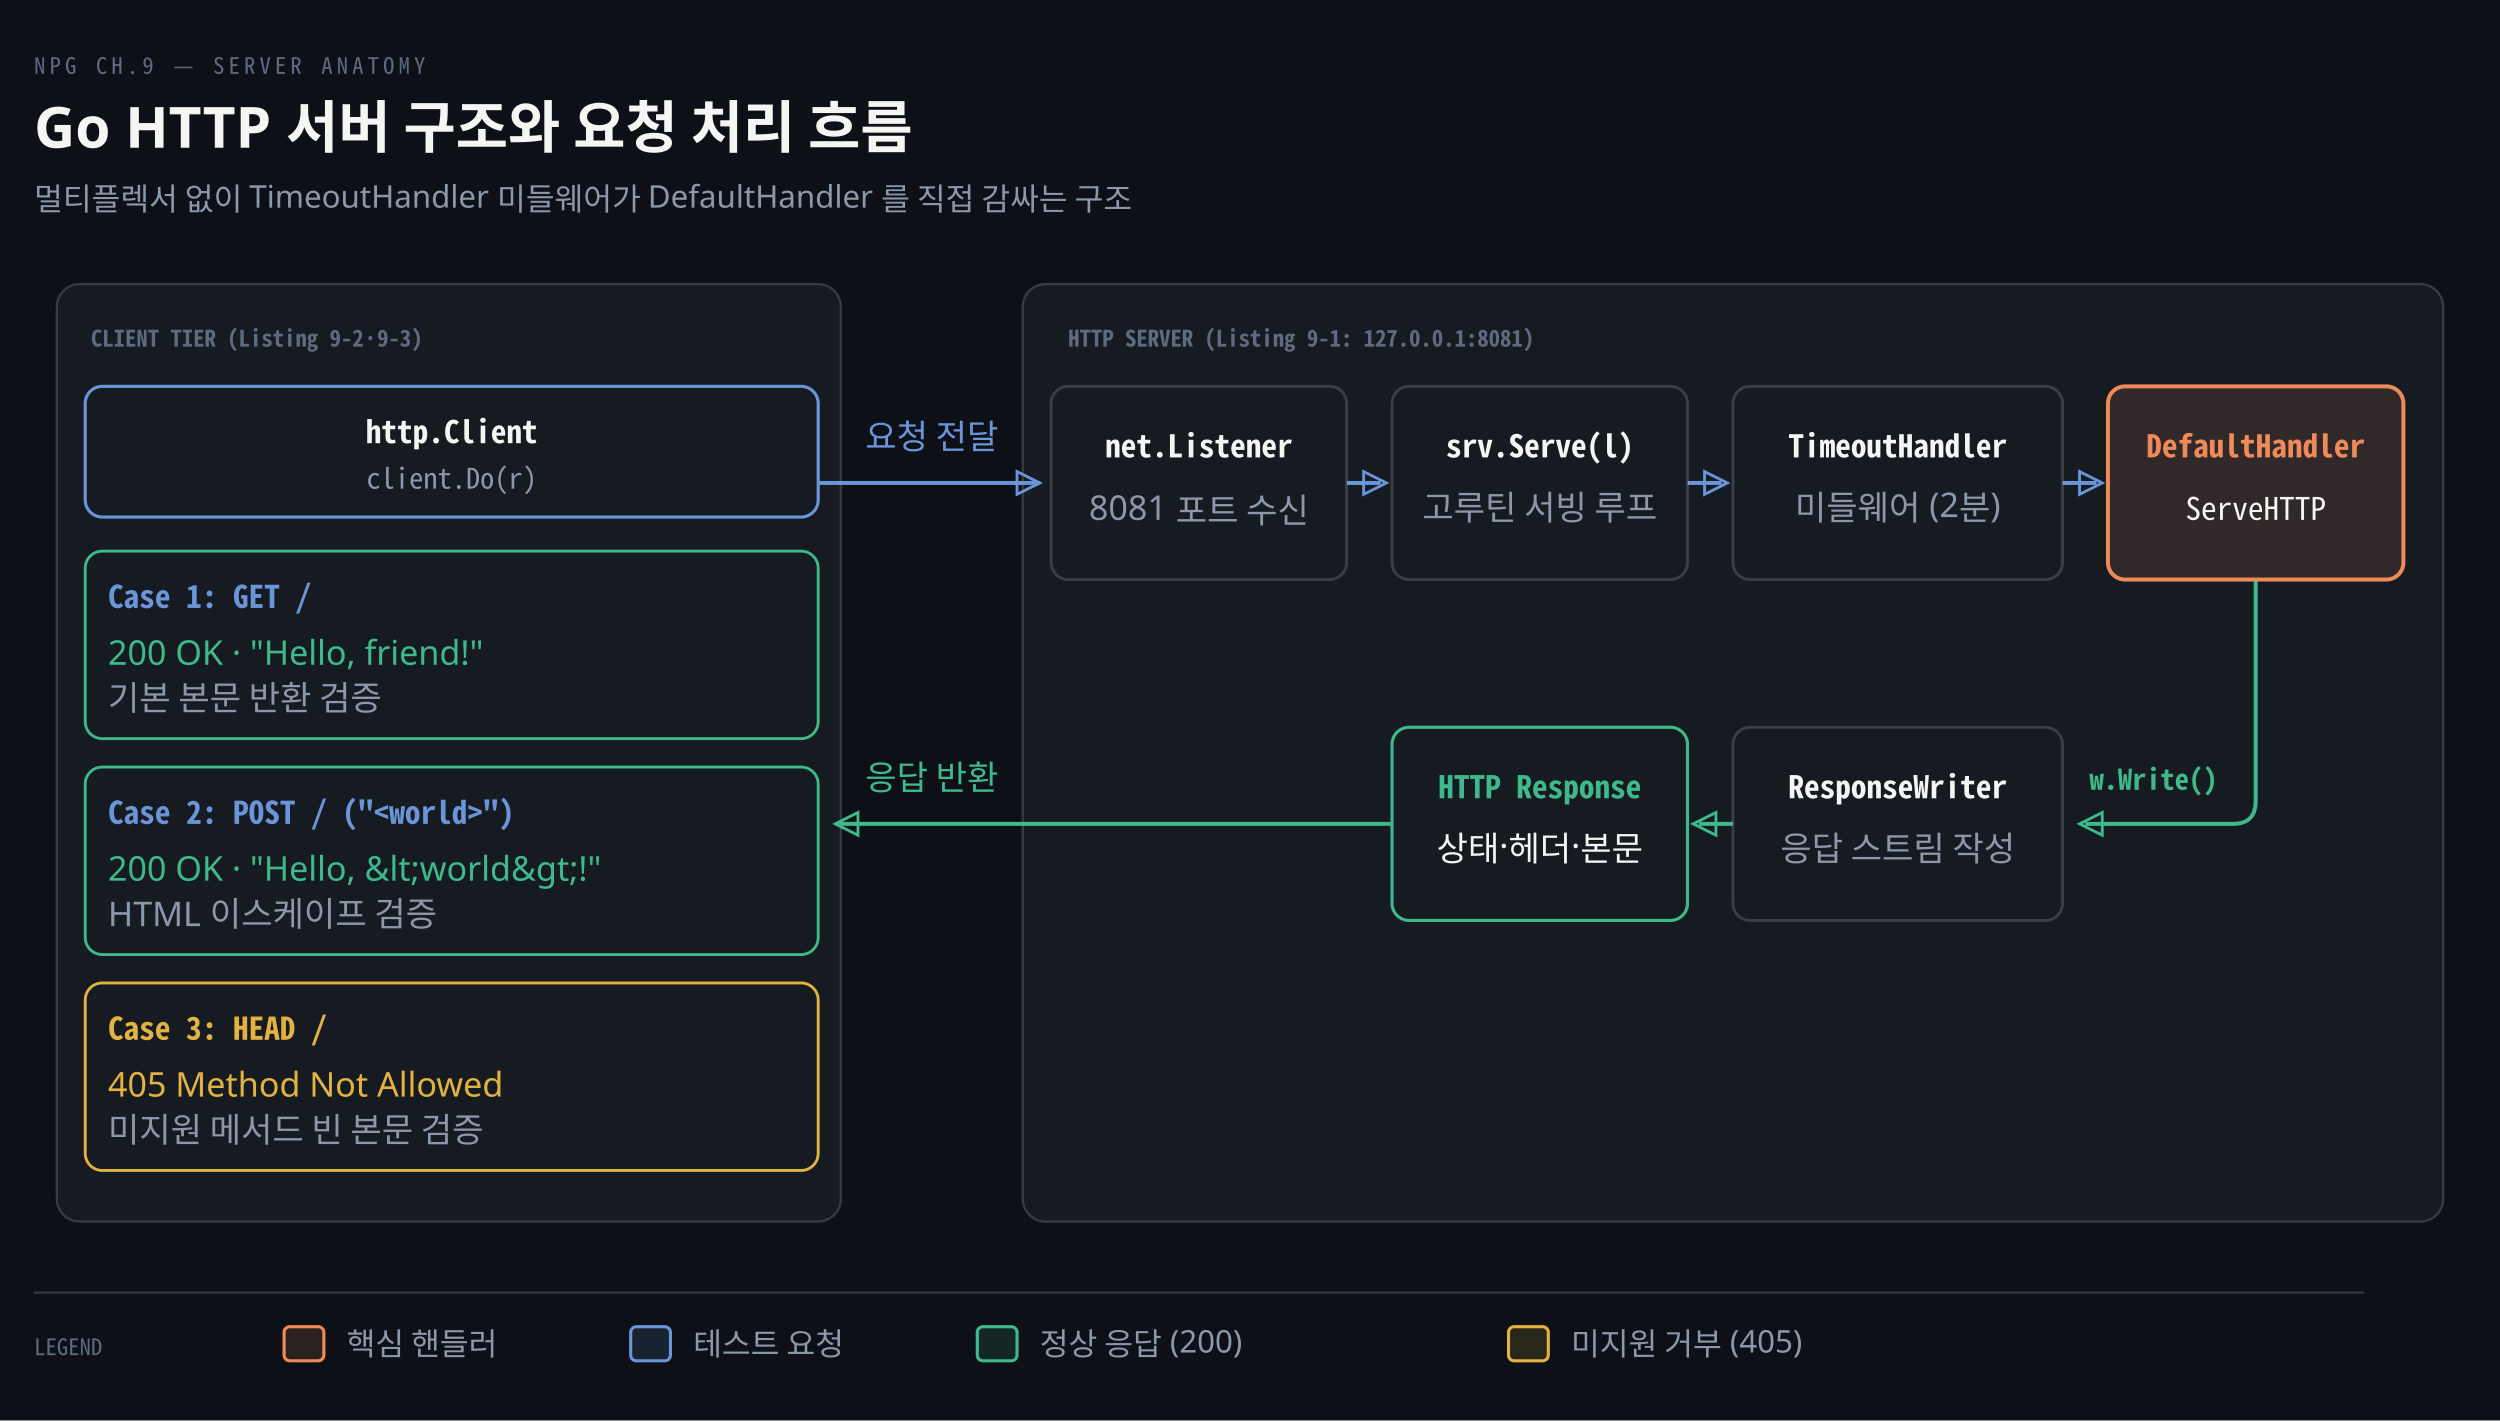
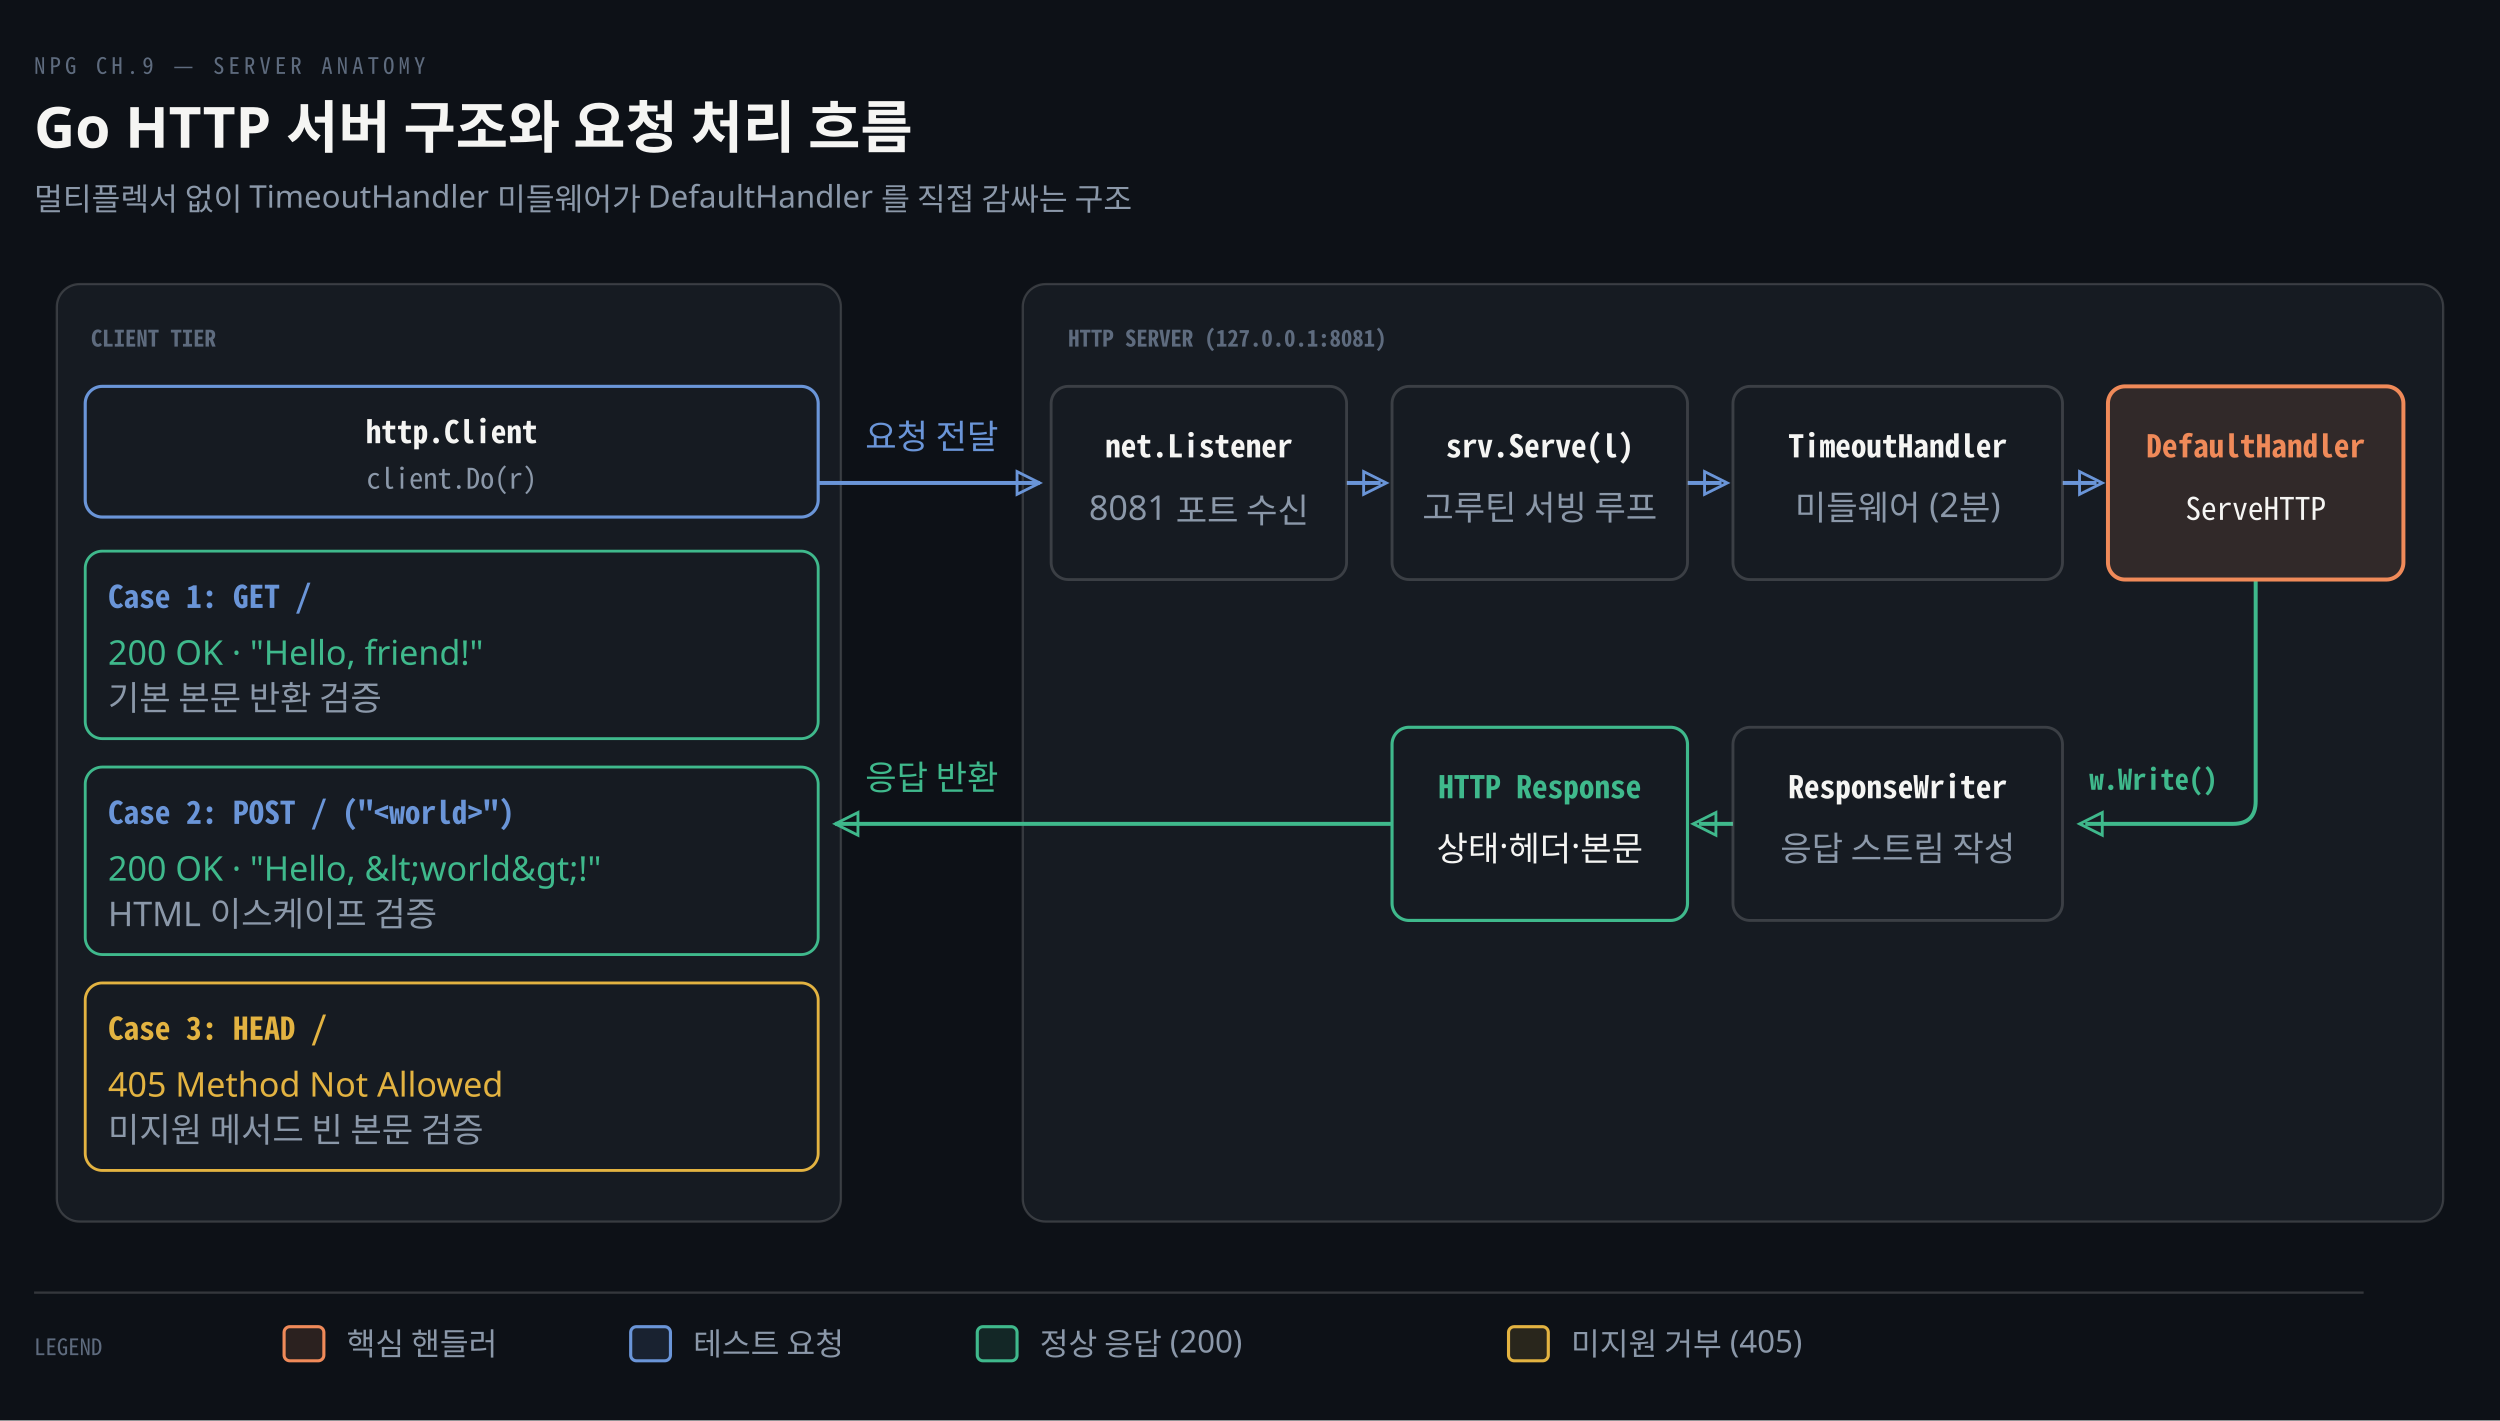
<svg xmlns="http://www.w3.org/2000/svg" viewBox="0 0 880 500" width="100%" role="img" aria-labelledby="dt dd">
  <defs>
    <marker id="ar" viewBox="0 0 8 8" refX="7" refY="4" markerWidth="6.5" markerHeight="6.5" orient="auto">
      <path d="M0 0 L8 4 L0 8 z" fill="#8B98A9" />
    </marker>
    <marker id="ok" viewBox="0 0 8 8" refX="7" refY="4" markerWidth="6.5" markerHeight="6.5" orient="auto">
      <path d="M0 0 L8 4 L0 8 z" fill="#3FB98C" />
    </marker>
    <marker id="warn" viewBox="0 0 8 8" refX="7" refY="4" markerWidth="6.5" markerHeight="6.5" orient="auto">
      <path d="M0 0 L8 4 L0 8 z" fill="#E3B341" />
    </marker>
    <marker id="bad" viewBox="0 0 8 8" refX="7" refY="4" markerWidth="6.5" markerHeight="6.5" orient="auto">
      <path d="M0 0 L8 4 L0 8 z" fill="#F0616D" />
    </marker>
    <marker id="info" viewBox="0 0 8 8" refX="7" refY="4" markerWidth="6.5" markerHeight="6.5" orient="auto">
      <path d="M0 0 L8 4 L0 8 z" fill="#6A95D8" />
    </marker>
    <marker id="acc" viewBox="0 0 8 8" refX="7" refY="4" markerWidth="6.5" markerHeight="6.5" orient="auto">
      <path d="M0 0 L8 4 L0 8 z" fill="#F08A59" />
    </marker>
    <marker id="soft" viewBox="0 0 8 8" refX="7" refY="4" markerWidth="6.5" markerHeight="6.5" orient="auto">
      <path d="M0 0 L8 4 L0 8 z" fill="#5E6B7E" />
    </marker>
  </defs>
  <rect width="880" height="500" fill="#0D1117" />
  <text x="12" y="26" font-family="'Geist Mono','Noto Sans Mono CJK KR',monospace" font-size="8" letter-spacing="0.18em" fill="#5E6B7E">NPG CH.9 — SERVER ANATOMY</text>
  <text x="12" y="52" font-family="'Geist','Apple SD Gothic Neo','Noto Sans KR','Malgun Gothic',sans-serif" font-size="20" font-weight="600" fill="#F5F5F3">Go HTTP 서버 구조와 요청 처리 흐름</text>
  <text x="12" y="74" font-family="'Geist','Apple SD Gothic Neo','Noto Sans KR','Malgun Gothic',sans-serif" font-size="11" fill="#8B98A9">멀티플렉서 없이 TimeoutHandler 미들웨어가 DefaultHandler 를 직접 감싸는 구조</text>
  <rect x="20" y="100" width="276" height="330" rx="8" fill="#161B22" stroke="rgba(191,192,192,0.22)" stroke-width="0.8" />
-   <text x="32" y="122" text-anchor="start" font-family="'Geist Mono','Noto Sans Mono CJK KR',monospace" font-size="8" font-weight="600" fill="#5E6B7E">CLIENT TIER (Listing 9-2·9-3)</text>
+   <text x="32" y="122" text-anchor="start" font-family="'Geist Mono','Noto Sans Mono CJK KR',monospace" font-size="8" font-weight="600" fill="#5E6B7E">CLIENT TIER</text>
  <rect x="360" y="100" width="500" height="330" rx="8" fill="#161B22" stroke="rgba(191,192,192,0.22)" stroke-width="0.8" />
-   <text x="376" y="122" text-anchor="start" font-family="'Geist Mono','Noto Sans Mono CJK KR',monospace" font-size="8" font-weight="600" fill="#5E6B7E">HTTP SERVER (Listing 9-1: 127.0.0.1:8081)</text>
+   <text x="376" y="122" text-anchor="start" font-family="'Geist Mono','Noto Sans Mono CJK KR',monospace" font-size="8" font-weight="600" fill="#5E6B7E">HTTP SERVER (127.0.0.1:8081)</text>
  <line x1="288" y1="170" x2="366" y2="170" stroke="#6A95D8" stroke-width="1.4" />
  <path d="M 358 166 L 366 170 L 358 174 Z" fill="none" stroke="#6A95D8" stroke-width="1.0" />
  <text x="328" y="158" text-anchor="middle" font-family="'Geist','Apple SD Gothic Neo','Noto Sans KR','Malgun Gothic',sans-serif" font-size="12" font-weight="400" fill="#6A95D8">요청 전달</text>
  <line x1="474" y1="170" x2="486" y2="170" stroke="#6A95D8" stroke-width="1.4" />
  <path d="M 480 166 L 488 170 L 480 174 Z" fill="none" stroke="#6A95D8" stroke-width="1.0" />
  <line x1="594" y1="170" x2="606" y2="170" stroke="#6A95D8" stroke-width="1.4" />
  <path d="M 600 166 L 608 170 L 600 174 Z" fill="none" stroke="#6A95D8" stroke-width="1.0" />
  <line x1="726" y1="170" x2="738" y2="170" stroke="#6A95D8" stroke-width="1.4" />
  <path d="M 732 166 L 740 170 L 732 174 Z" fill="none" stroke="#6A95D8" stroke-width="1.0" />
  <path d="M 794 204 V 282 Q 794 290 786 290 H 734" fill="none" stroke="#3FB98C" stroke-width="1.4" />
  <path d="M 740 286 L 732 290 L 740 294 Z" fill="none" stroke="#3FB98C" stroke-width="1.0" />
  <text x="758" y="278" text-anchor="middle" font-family="'Geist Mono','Noto Sans Mono CJK KR',monospace" font-size="10" font-weight="600" fill="#3FB98C">w.Write()</text>
  <line x1="610" y1="290" x2="598" y2="290" stroke="#3FB98C" stroke-width="1.4" />
  <path d="M 604 286 L 596 290 L 604 294 Z" fill="none" stroke="#3FB98C" stroke-width="1.0" />
  <line x1="490" y1="290" x2="294" y2="290" stroke="#3FB98C" stroke-width="1.4" />
  <path d="M 302 286 L 294 290 L 302 294 Z" fill="none" stroke="#3FB98C" stroke-width="1.0" />
  <text x="328" y="278" text-anchor="middle" font-family="'Geist','Apple SD Gothic Neo','Noto Sans KR','Malgun Gothic',sans-serif" font-size="12" font-weight="400" fill="#3FB98C">응답 반환</text>
  <rect x="30" y="136" width="258" height="46" rx="6" fill="#161B22" stroke="#6A95D8" stroke-width="1.1" />
  <text x="159" y="156" text-anchor="middle" font-family="'Geist Mono','Noto Sans Mono CJK KR',monospace" font-size="11" font-weight="600" fill="#F5F5F3">http.Client</text>
  <text x="159" y="172" text-anchor="middle" font-family="'Geist Mono','Noto Sans Mono CJK KR',monospace" font-size="10" font-weight="400" fill="#8B98A9">client.Do(r)</text>
  <rect x="30" y="194" width="258" height="66" rx="6" fill="#161B22" stroke="#3FB98C" stroke-width="1.0" />
  <text x="38" y="214" text-anchor="start" font-family="'Geist Mono','Noto Sans Mono CJK KR',monospace" font-size="11" font-weight="600" fill="#6A95D8">Case 1: GET /</text>
  <text x="38" y="234" text-anchor="start" font-family="'Geist','Apple SD Gothic Neo','Noto Sans KR','Malgun Gothic',sans-serif" font-size="12" font-weight="400" fill="#3FB98C">200 OK · "Hello, friend!"</text>
  <text x="38" y="250" text-anchor="start" font-family="'Geist','Apple SD Gothic Neo','Noto Sans KR','Malgun Gothic',sans-serif" font-size="12" font-weight="400" fill="#8B98A9">기본 본문 반환 검증</text>
  <rect x="30" y="270" width="258" height="66" rx="6" fill="#161B22" stroke="#3FB98C" stroke-width="1.0" />
  <text x="38" y="290" text-anchor="start" font-family="'Geist Mono','Noto Sans Mono CJK KR',monospace" font-size="11" font-weight="600" fill="#6A95D8">Case 2: POST / ("&lt;world&gt;")</text>
  <text x="38" y="310" text-anchor="start" font-family="'Geist','Apple SD Gothic Neo','Noto Sans KR','Malgun Gothic',sans-serif" font-size="12" font-weight="400" fill="#3FB98C">200 OK · "Hello, &amp;lt;world&amp;gt;!"</text>
  <text x="38" y="326" text-anchor="start" font-family="'Geist','Apple SD Gothic Neo','Noto Sans KR','Malgun Gothic',sans-serif" font-size="12" font-weight="400" fill="#8B98A9">HTML 이스케이프 검증</text>
  <rect x="30" y="346" width="258" height="66" rx="6" fill="#161B22" stroke="#E3B341" stroke-width="1.0" />
  <text x="38" y="366" text-anchor="start" font-family="'Geist Mono','Noto Sans Mono CJK KR',monospace" font-size="11" font-weight="600" fill="#E3B341">Case 3: HEAD /</text>
  <text x="38" y="386" text-anchor="start" font-family="'Geist','Apple SD Gothic Neo','Noto Sans KR','Malgun Gothic',sans-serif" font-size="12" font-weight="400" fill="#E3B341">405 Method Not Allowed</text>
  <text x="38" y="402" text-anchor="start" font-family="'Geist','Apple SD Gothic Neo','Noto Sans KR','Malgun Gothic',sans-serif" font-size="12" font-weight="400" fill="#8B98A9">미지원 메서드 빈 본문 검증</text>
  <rect x="370" y="136" width="104" height="68" rx="6" fill="#161B22" stroke="rgba(191,192,192,0.22)" stroke-width="1.0" />
  <text x="422" y="161" text-anchor="middle" font-family="'Geist Mono','Noto Sans Mono CJK KR',monospace" font-size="11" font-weight="600" fill="#F5F5F3">net.Listener</text>
  <text x="422" y="183" text-anchor="middle" font-family="'Geist','Apple SD Gothic Neo','Noto Sans KR','Malgun Gothic',sans-serif" font-size="12" font-weight="400" fill="#8B98A9">8081 포트 수신</text>
  <rect x="490" y="136" width="104" height="68" rx="6" fill="#161B22" stroke="rgba(191,192,192,0.22)" stroke-width="1.0" />
  <text x="542" y="161" text-anchor="middle" font-family="'Geist Mono','Noto Sans Mono CJK KR',monospace" font-size="11" font-weight="600" fill="#F5F5F3">srv.Serve(l)</text>
  <text x="542" y="183" text-anchor="middle" font-family="'Geist','Apple SD Gothic Neo','Noto Sans KR','Malgun Gothic',sans-serif" font-size="12" font-weight="400" fill="#8B98A9">고루틴 서빙 루프</text>
  <rect x="610" y="136" width="116" height="68" rx="6" fill="#161B22" stroke="rgba(191,192,192,0.22)" stroke-width="1.0" />
  <text x="668" y="161" text-anchor="middle" font-family="'Geist Mono','Noto Sans Mono CJK KR',monospace" font-size="11" font-weight="600" fill="#F5F5F3">TimeoutHandler</text>
  <text x="668" y="183" text-anchor="middle" font-family="'Geist','Apple SD Gothic Neo','Noto Sans KR','Malgun Gothic',sans-serif" font-size="12" font-weight="400" fill="#8B98A9">미들웨어 (2분)</text>
  <rect x="742" y="136" width="104" height="68" rx="6" fill="#F08A5920" stroke="#F08A59" stroke-width="1.4" />
  <text x="794" y="161" text-anchor="middle" font-family="'Geist Mono','Noto Sans Mono CJK KR',monospace" font-size="11" font-weight="600" fill="#F08A59">DefaultHandler</text>
  <text x="794" y="183" text-anchor="middle" font-family="'Geist Mono','Noto Sans Mono CJK KR',monospace" font-size="11" font-weight="400" fill="#F5F5F3">ServeHTTP</text>
  <rect x="610" y="256" width="116" height="68" rx="6" fill="#161B22" stroke="rgba(191,192,192,0.22)" stroke-width="1.0" />
  <text x="668" y="281" text-anchor="middle" font-family="'Geist Mono','Noto Sans Mono CJK KR',monospace" font-size="11" font-weight="600" fill="#F5F5F3">ResponseWriter</text>
  <text x="668" y="303" text-anchor="middle" font-family="'Geist','Apple SD Gothic Neo','Noto Sans KR','Malgun Gothic',sans-serif" font-size="12" font-weight="400" fill="#8B98A9">응답 스트림 작성</text>
  <rect x="490" y="256" width="104" height="68" rx="6" fill="#161B22" stroke="#3FB98C" stroke-width="1.1" />
  <text x="542" y="281" text-anchor="middle" font-family="'Geist Mono','Noto Sans Mono CJK KR',monospace" font-size="11" font-weight="600" fill="#3FB98C">HTTP Response</text>
  <text x="542" y="303" text-anchor="middle" font-family="'Geist','Apple SD Gothic Neo','Noto Sans KR','Malgun Gothic',sans-serif" font-size="12" font-weight="400" fill="#F5F5F3">상태·헤더·본문</text>
  <line x1="12" y1="455" x2="832" y2="455" stroke="rgba(191,192,192,0.22)" stroke-width="0.8" />
  <text x="12" y="477" text-anchor="start" font-family="'Geist Mono','Noto Sans Mono CJK KR',monospace" font-size="8" font-weight="400" fill="#5E6B7E">LEGEND</text>
  <rect x="100" y="467" width="14" height="12" rx="2" fill="#F08A5922" stroke="#F08A59" stroke-width="1.1" />
  <text x="122" y="477" text-anchor="start" font-family="'Geist','Apple SD Gothic Neo','Noto Sans KR','Malgun Gothic',sans-serif" font-size="11" font-weight="400" fill="#8B98A9">핵심 핸들러</text>
  <rect x="222" y="467" width="14" height="12" rx="2" fill="#6A95D822" stroke="#6A95D8" stroke-width="1.1" />
  <text x="244" y="477" text-anchor="start" font-family="'Geist','Apple SD Gothic Neo','Noto Sans KR','Malgun Gothic',sans-serif" font-size="11" font-weight="400" fill="#8B98A9">테스트 요청</text>
  <rect x="344" y="467" width="14" height="12" rx="2" fill="#3FB98C22" stroke="#3FB98C" stroke-width="1.1" />
  <text x="366" y="477" text-anchor="start" font-family="'Geist','Apple SD Gothic Neo','Noto Sans KR','Malgun Gothic',sans-serif" font-size="11" font-weight="400" fill="#8B98A9">정상 응답 (200)</text>
  <rect x="531" y="467" width="14" height="12" rx="2" fill="#E3B34122" stroke="#E3B341" stroke-width="1.1" />
  <text x="553" y="477" text-anchor="start" font-family="'Geist','Apple SD Gothic Neo','Noto Sans KR','Malgun Gothic',sans-serif" font-size="11" font-weight="400" fill="#8B98A9">미지원 거부 (405)</text>
</svg>
